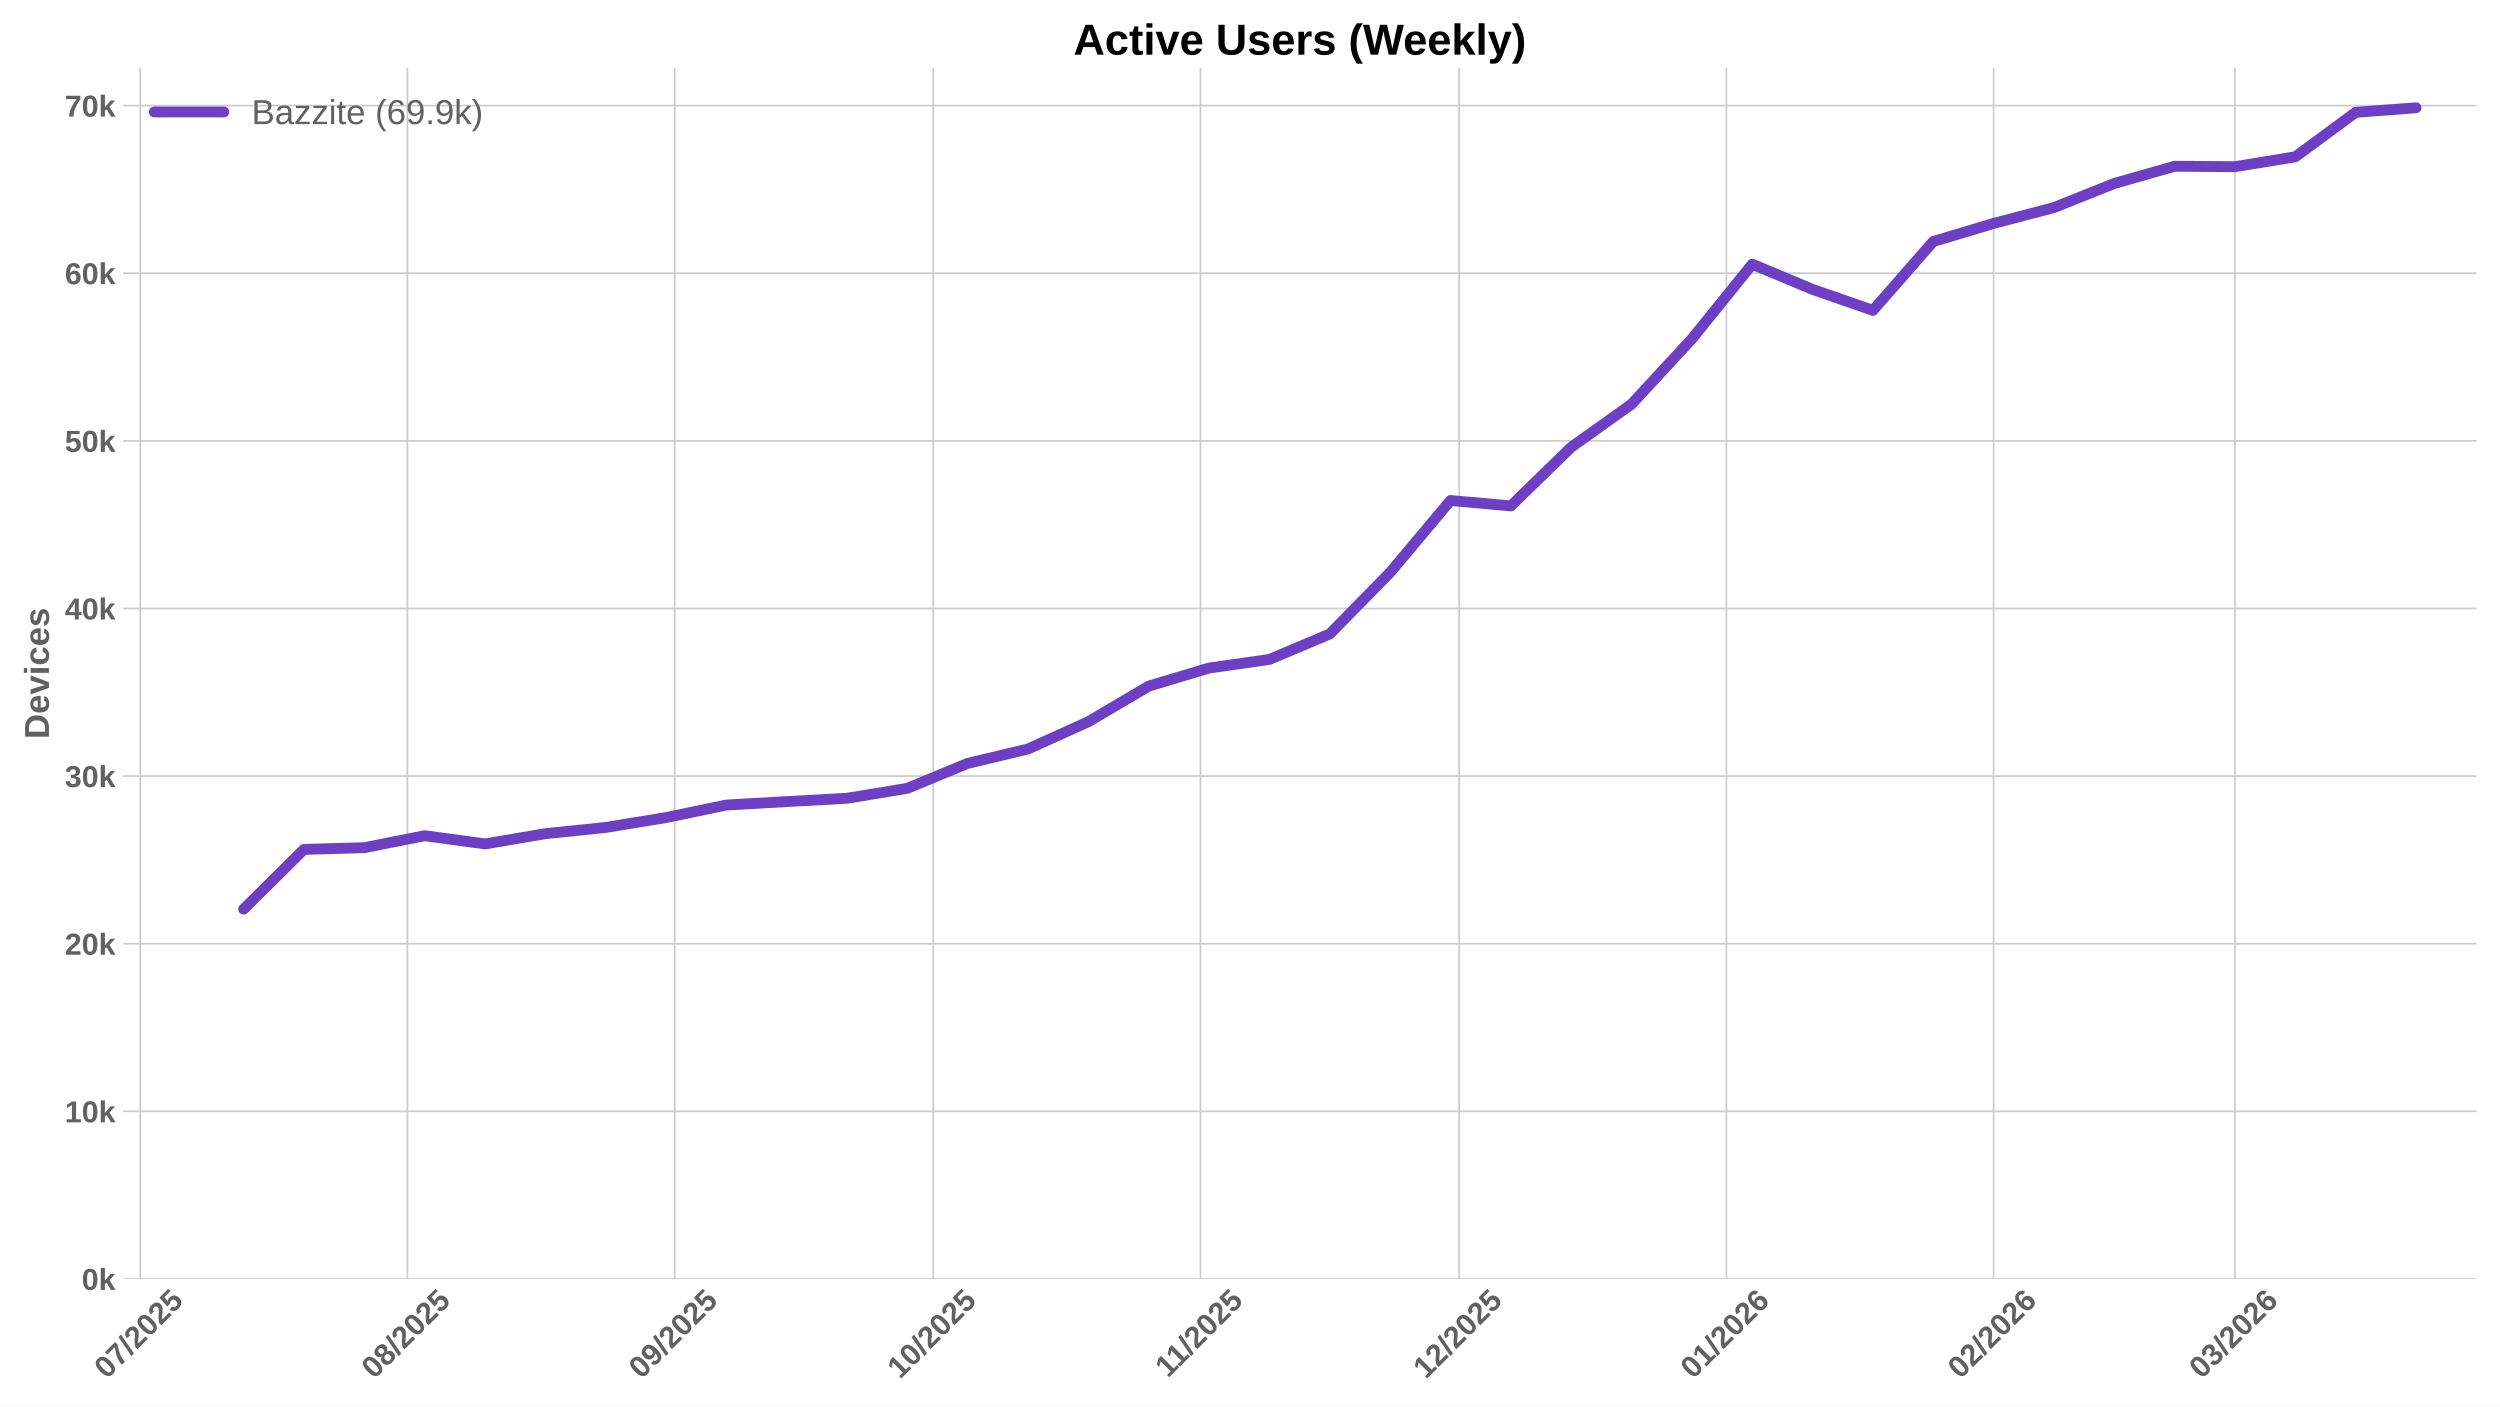
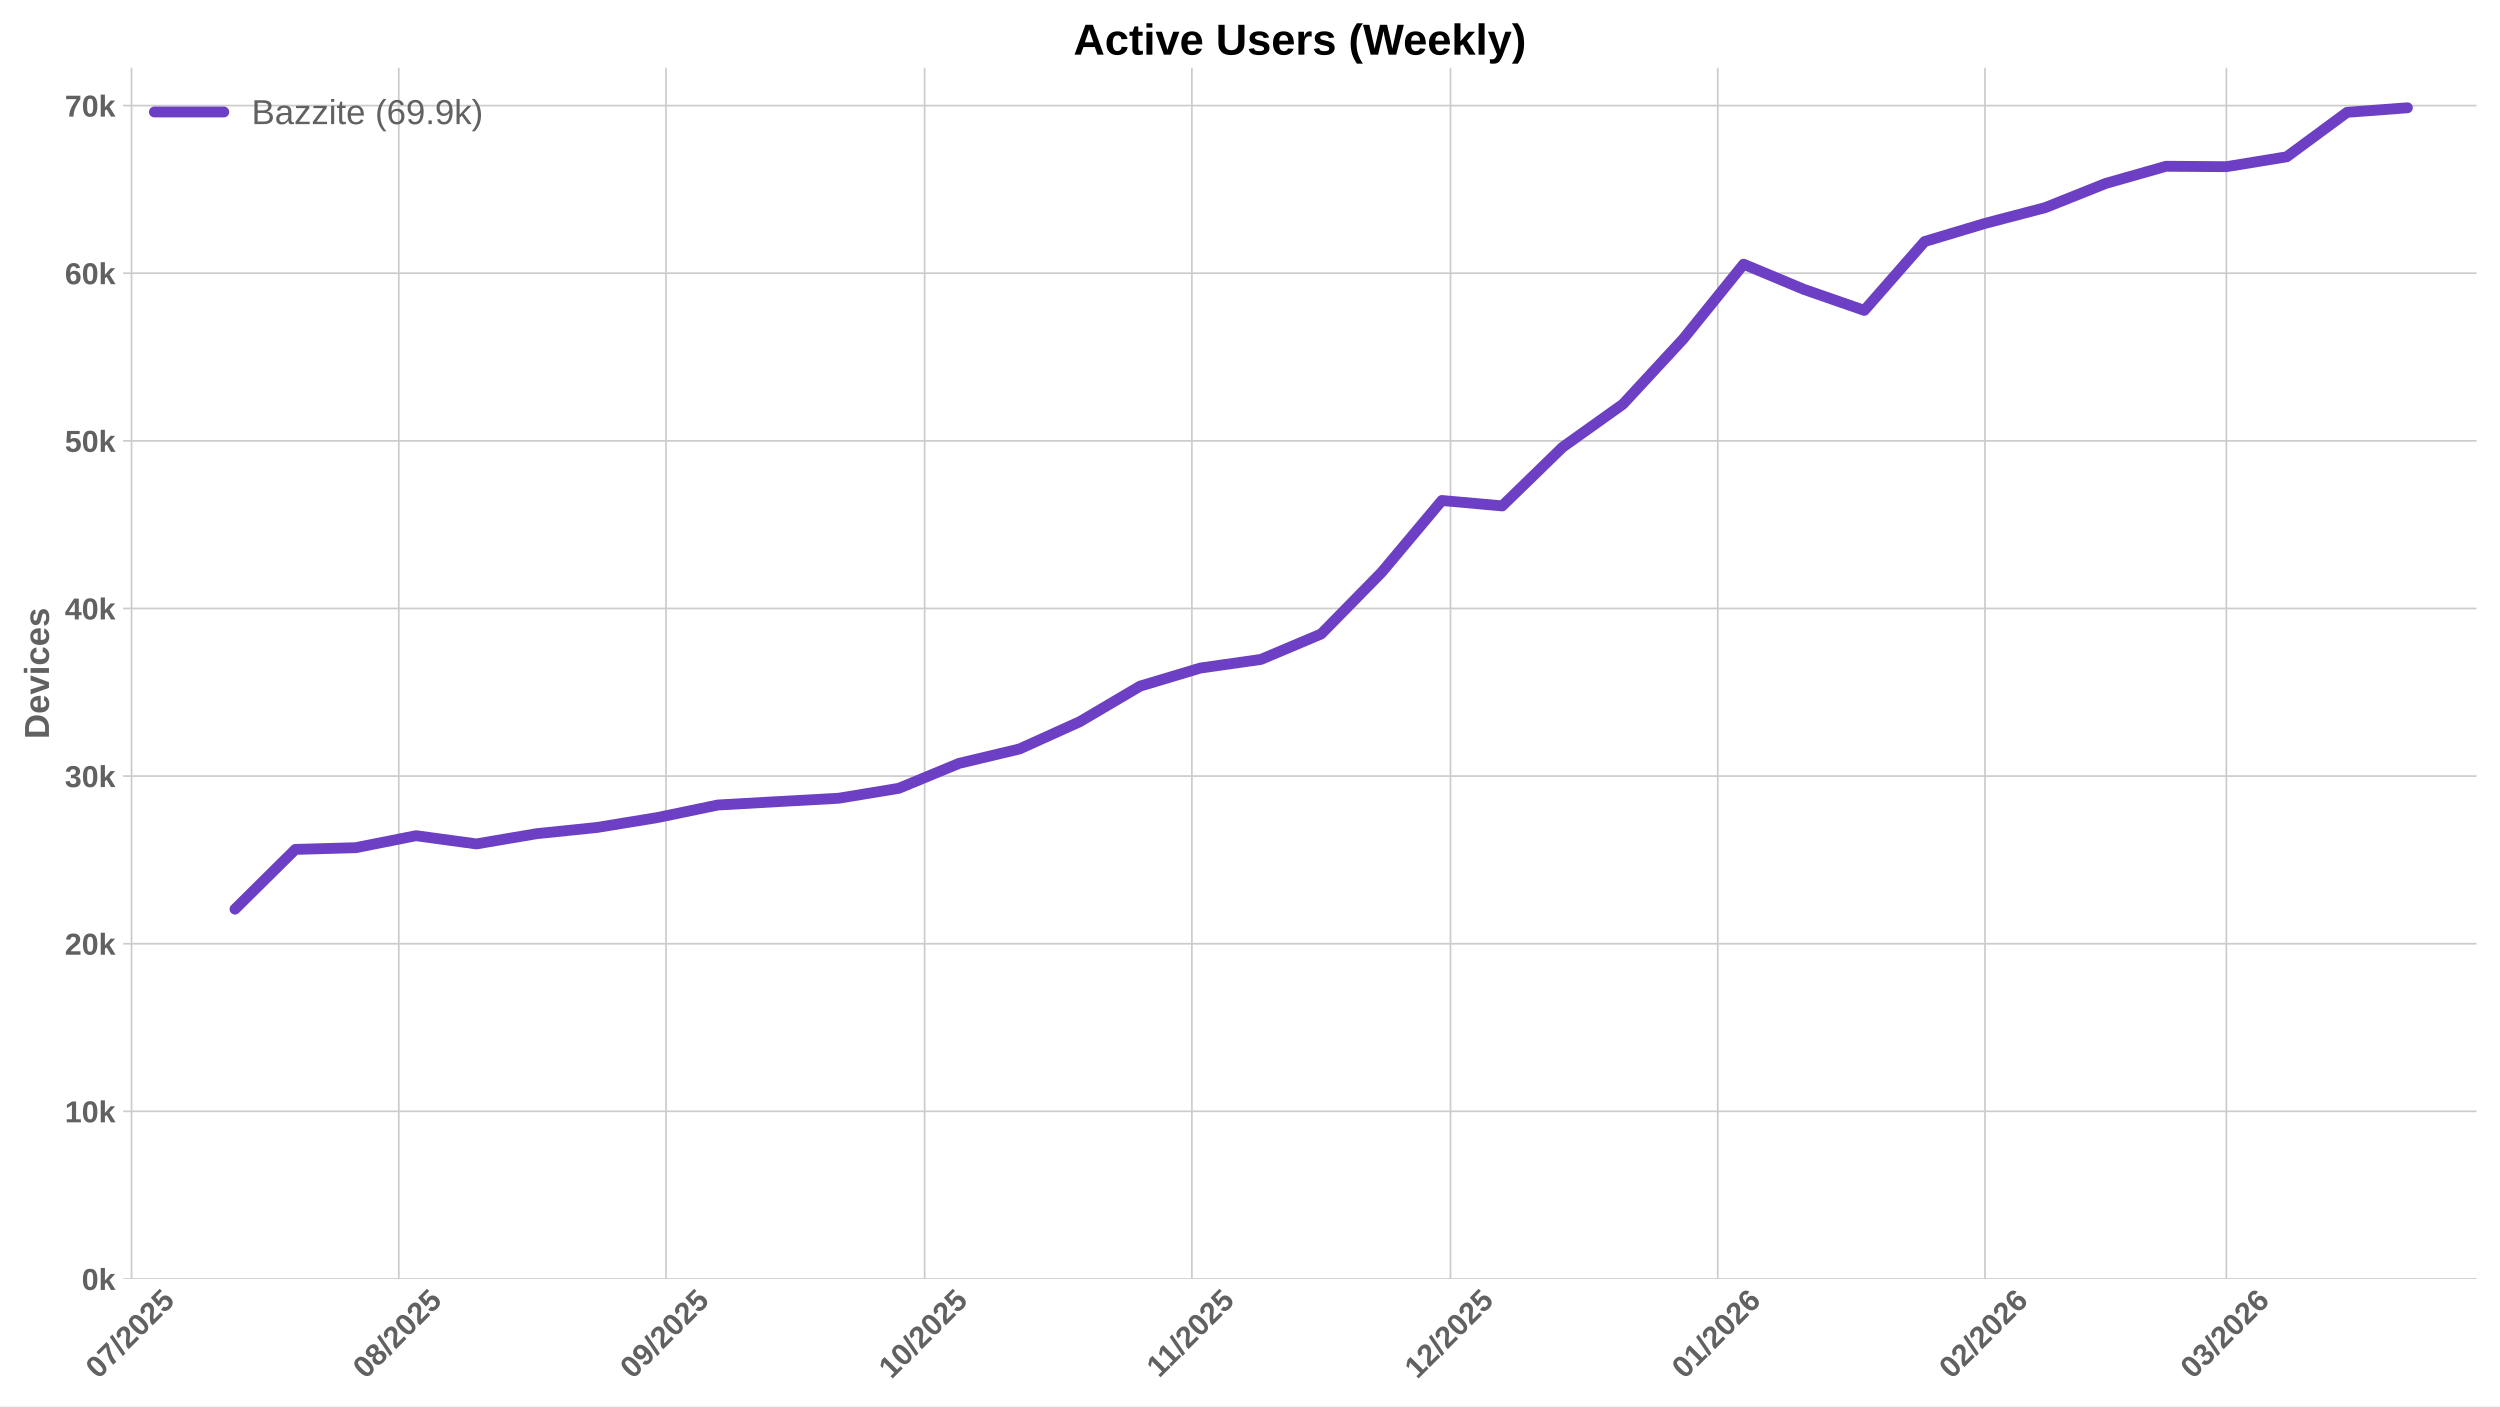
<svg xmlns="http://www.w3.org/2000/svg" xmlns:xlink="http://www.w3.org/1999/xlink" width="1152pt" height="648pt" viewBox="0 0 1152 648" version="1.1">
  <defs>
    <style type="text/css">*{stroke-linejoin: round; stroke-linecap: butt}</style>
  </defs>
  <g id="figure_1">
    <g id="patch_1">
      <path d="M 0 648  L 1152 648  L 1152 0  L 0 0  z " style="fill: #ffffff" />
    </g>
    <g id="axes_1">
      <g id="patch_2">
        <path d="M 56.73 589.343  L 1141.2 589.343  L 1141.2 31.2  L 56.73 31.2  z " style="fill: #ffffff" />
      </g>
      <g id="matplotlib.axis_1">
        <g id="xtick_1">
          <g id="line2d_1">
-             <path d="M 64.586 589.343  L 64.586 31.2  " clip-path="url(#p83ae76f085)" style="fill: none; stroke: #cccccc; stroke-width: 0.8; stroke-linecap: round" />
+             <path d="M 60.612 589.343  L 60.612 31.2  " clip-path="url(#p3be56b4e50)" style="fill: none; stroke: #cccccc; stroke-width: 0.8; stroke-linecap: round" />
          </g>
          <g id="line2d_2" />
          <g id="text_1">
-             <g style="fill: #616161" transform="translate(49.25559 635.7977) rotate(-45) scale(0.14 -0.14)">
+             <g style="fill: #616161" transform="translate(45.28212 635.7977) rotate(-45) scale(0.14 -0.14)">
              <defs>
                <path id="LiberationSans-Bold-30" d="M 3297 2203  Q 3297 1088 2914 512  Q 2531 -63 1766 -63  Q 253 -63 253 2203  Q 253 2994 418 3494  Q 584 3994 915 4231  Q 1247 4469 1791 4469  Q 2572 4469 2934 3903  Q 3297 3338 3297 2203  z M 2416 2203  Q 2416 2813 2356 3150  Q 2297 3488 2165 3634  Q 2034 3781 1784 3781  Q 1519 3781 1383 3632  Q 1247 3484 1189 3148  Q 1131 2813 1131 2203  Q 1131 1600 1192 1261  Q 1253 922 1386 775  Q 1519 628 1772 628  Q 2022 628 2158 783  Q 2294 938 2355 1278  Q 2416 1619 2416 2203  z " transform="scale(0.015625)" />
                <path id="LiberationSans-Bold-37" d="M 3278 3706  Q 2981 3238 2717 2797  Q 2453 2356 2256 1911  Q 2059 1466 1945 995  Q 1831 525 1831 0  L 916 0  Q 916 550 1059 1064  Q 1203 1578 1475 2111  Q 1747 2644 2463 3681  L 275 3681  L 275 4403  L 3278 4403  L 3278 3706  z " transform="scale(0.015625)" />
                <path id="LiberationSans-Bold-2f" d="M 63 -128  L 972 4638  L 1716 4638  L 822 -128  L 63 -128  z " transform="scale(0.015625)" />
                <path id="LiberationSans-Bold-32" d="M 222 0  L 222 609  Q 394 988 711 1347  Q 1028 1706 1509 2097  Q 1972 2472 2158 2715  Q 2344 2959 2344 3194  Q 2344 3769 1766 3769  Q 1484 3769 1336 3617  Q 1188 3466 1144 3163  L 259 3213  Q 334 3825 717 4147  Q 1100 4469 1759 4469  Q 2472 4469 2853 4144  Q 3234 3819 3234 3231  Q 3234 2922 3112 2672  Q 2991 2422 2800 2211  Q 2609 2000 2376 1815  Q 2144 1631 1925 1456  Q 1706 1281 1526 1103  Q 1347 925 1259 722  L 3303 722  L 3303 0  L 222 0  z " transform="scale(0.015625)" />
                <path id="LiberationSans-Bold-35" d="M 3381 1466  Q 3381 766 2945 351  Q 2509 -63 1750 -63  Q 1088 -63 689 235  Q 291 534 197 1100  L 1075 1172  Q 1144 891 1319 762  Q 1494 634 1759 634  Q 2088 634 2283 843  Q 2478 1053 2478 1447  Q 2478 1794 2293 2001  Q 2109 2209 1778 2209  Q 1413 2209 1181 1925  L 325 1925  L 478 4403  L 3125 4403  L 3125 3750  L 1275 3750  L 1203 2638  Q 1522 2919 2000 2919  Q 2628 2919 3004 2528  Q 3381 2138 3381 1466  z " transform="scale(0.015625)" />
              </defs>
              <use xlink:href="#LiberationSans-Bold-30" />
              <use xlink:href="#LiberationSans-Bold-37" transform="translate(55.61523 0)" />
              <use xlink:href="#LiberationSans-Bold-2f" transform="translate(111.2305 0)" />
              <use xlink:href="#LiberationSans-Bold-32" transform="translate(139.0137 0)" />
              <use xlink:href="#LiberationSans-Bold-30" transform="translate(194.6289 0)" />
              <use xlink:href="#LiberationSans-Bold-32" transform="translate(250.2441 0)" />
              <use xlink:href="#LiberationSans-Bold-35" transform="translate(305.8594 0)" />
            </g>
          </g>
        </g>
        <g id="xtick_2">
          <g id="line2d_3">
-             <path d="M 187.731 589.343  L 187.731 31.2  " clip-path="url(#p83ae76f085)" style="fill: none; stroke: #cccccc; stroke-width: 0.8; stroke-linecap: round" />
+             <path d="M 183.757 589.343  L 183.757 31.2  " clip-path="url(#p3be56b4e50)" style="fill: none; stroke: #cccccc; stroke-width: 0.8; stroke-linecap: round" />
          </g>
          <g id="line2d_4" />
          <g id="text_2">
-             <g style="fill: #616161" transform="translate(172.4005 635.7977) rotate(-45) scale(0.14 -0.14)">
+             <g style="fill: #616161" transform="translate(168.4271 635.7977) rotate(-45) scale(0.14 -0.14)">
              <defs>
                <path id="LiberationSans-Bold-38" d="M 3363 1241  Q 3363 622 2953 279  Q 2544 -63 1784 -63  Q 1031 -63 617 278  Q 203 619 203 1234  Q 203 1656 447 1945  Q 691 2234 1100 2303  L 1100 2316  Q 744 2394 525 2669  Q 306 2944 306 3303  Q 306 3844 689 4156  Q 1072 4469 1772 4469  Q 2488 4469 2870 4164  Q 3253 3859 3253 3297  Q 3253 2938 3036 2666  Q 2819 2394 2453 2322  L 2453 2309  Q 2878 2241 3120 1961  Q 3363 1681 3363 1241  z M 2350 3250  Q 2350 3563 2206 3708  Q 2063 3853 1772 3853  Q 1203 3853 1203 3250  Q 1203 2619 1778 2619  Q 2066 2619 2208 2766  Q 2350 2913 2350 3250  z M 2453 1313  Q 2453 2003 1766 2003  Q 1447 2003 1276 1822  Q 1106 1641 1106 1300  Q 1106 913 1275 734  Q 1444 556 1791 556  Q 2131 556 2292 734  Q 2453 913 2453 1313  z " transform="scale(0.015625)" />
              </defs>
              <use xlink:href="#LiberationSans-Bold-30" />
              <use xlink:href="#LiberationSans-Bold-38" transform="translate(55.61523 0)" />
              <use xlink:href="#LiberationSans-Bold-2f" transform="translate(111.2305 0)" />
              <use xlink:href="#LiberationSans-Bold-32" transform="translate(139.0137 0)" />
              <use xlink:href="#LiberationSans-Bold-30" transform="translate(194.6289 0)" />
              <use xlink:href="#LiberationSans-Bold-32" transform="translate(250.2441 0)" />
              <use xlink:href="#LiberationSans-Bold-35" transform="translate(305.8594 0)" />
            </g>
          </g>
        </g>
        <g id="xtick_3">
          <g id="line2d_5">
-             <path d="M 310.876 589.343  L 310.876 31.2  " clip-path="url(#p83ae76f085)" style="fill: none; stroke: #cccccc; stroke-width: 0.8; stroke-linecap: round" />
+             <path d="M 306.902 589.343  L 306.902 31.2  " clip-path="url(#p3be56b4e50)" style="fill: none; stroke: #cccccc; stroke-width: 0.8; stroke-linecap: round" />
          </g>
          <g id="line2d_6" />
          <g id="text_3">
-             <g style="fill: #616161" transform="translate(295.5455 635.7977) rotate(-45) scale(0.14 -0.14)">
+             <g style="fill: #616161" transform="translate(291.572 635.7977) rotate(-45) scale(0.14 -0.14)">
              <defs>
                <path id="LiberationSans-Bold-39" d="M 3322 2272  Q 3322 1100 2894 518  Q 2466 -63 1678 -63  Q 1097 -63 767 185  Q 438 434 300 972  L 1125 1088  Q 1247 628 1688 628  Q 2056 628 2254 981  Q 2453 1334 2459 2028  Q 2341 1794 2070 1661  Q 1800 1528 1488 1528  Q 906 1528 564 1923  Q 222 2319 222 2994  Q 222 3688 623 4078  Q 1025 4469 1759 4469  Q 2550 4469 2936 3920  Q 3322 3372 3322 2272  z M 2394 2888  Q 2394 3297 2214 3539  Q 2034 3781 1738 3781  Q 1447 3781 1280 3570  Q 1113 3359 1113 2988  Q 1113 2622 1278 2401  Q 1444 2181 1741 2181  Q 2022 2181 2208 2373  Q 2394 2566 2394 2888  z " transform="scale(0.015625)" />
              </defs>
              <use xlink:href="#LiberationSans-Bold-30" />
              <use xlink:href="#LiberationSans-Bold-39" transform="translate(55.61523 0)" />
              <use xlink:href="#LiberationSans-Bold-2f" transform="translate(111.2305 0)" />
              <use xlink:href="#LiberationSans-Bold-32" transform="translate(139.0137 0)" />
              <use xlink:href="#LiberationSans-Bold-30" transform="translate(194.6289 0)" />
              <use xlink:href="#LiberationSans-Bold-32" transform="translate(250.2441 0)" />
              <use xlink:href="#LiberationSans-Bold-35" transform="translate(305.8594 0)" />
            </g>
          </g>
        </g>
        <g id="xtick_4">
          <g id="line2d_7">
-             <path d="M 430.048 589.343  L 430.048 31.2  " clip-path="url(#p83ae76f085)" style="fill: none; stroke: #cccccc; stroke-width: 0.8; stroke-linecap: round" />
+             <path d="M 426.075 589.343  L 426.075 31.2  " clip-path="url(#p3be56b4e50)" style="fill: none; stroke: #cccccc; stroke-width: 0.8; stroke-linecap: round" />
          </g>
          <g id="line2d_8" />
          <g id="text_4">
-             <g style="fill: #616161" transform="translate(414.718 635.7977) rotate(-45) scale(0.14 -0.14)">
+             <g style="fill: #616161" transform="translate(410.7445 635.7977) rotate(-45) scale(0.14 -0.14)">
              <defs>
                <path id="LiberationSans-Bold-31" d="M 403 0  L 403 653  L 1494 653  L 1494 3656  L 438 2997  L 438 3688  L 1541 4403  L 2372 4403  L 2372 653  L 3381 653  L 3381 0  L 403 0  z " transform="scale(0.015625)" />
              </defs>
              <use xlink:href="#LiberationSans-Bold-31" />
              <use xlink:href="#LiberationSans-Bold-30" transform="translate(55.61523 0)" />
              <use xlink:href="#LiberationSans-Bold-2f" transform="translate(111.2305 0)" />
              <use xlink:href="#LiberationSans-Bold-32" transform="translate(139.0137 0)" />
              <use xlink:href="#LiberationSans-Bold-30" transform="translate(194.6289 0)" />
              <use xlink:href="#LiberationSans-Bold-32" transform="translate(250.2441 0)" />
              <use xlink:href="#LiberationSans-Bold-35" transform="translate(305.8594 0)" />
            </g>
          </g>
        </g>
        <g id="xtick_5">
          <g id="line2d_9">
-             <path d="M 553.193 589.343  L 553.193 31.2  " clip-path="url(#p83ae76f085)" style="fill: none; stroke: #cccccc; stroke-width: 0.8; stroke-linecap: round" />
+             <path d="M 549.22 589.343  L 549.22 31.2  " clip-path="url(#p3be56b4e50)" style="fill: none; stroke: #cccccc; stroke-width: 0.8; stroke-linecap: round" />
          </g>
          <g id="line2d_10" />
          <g id="text_5">
-             <g style="fill: #616161" transform="translate(538.1352 635.2532) rotate(-45) scale(0.14 -0.14)">
+             <g style="fill: #616161" transform="translate(534.1617 635.2532) rotate(-45) scale(0.14 -0.14)">
              <use xlink:href="#LiberationSans-Bold-31" />
              <use xlink:href="#LiberationSans-Bold-31" transform="translate(50.11523 0)" />
              <use xlink:href="#LiberationSans-Bold-2f" transform="translate(105.7305 0)" />
              <use xlink:href="#LiberationSans-Bold-32" transform="translate(133.5137 0)" />
              <use xlink:href="#LiberationSans-Bold-30" transform="translate(189.1289 0)" />
              <use xlink:href="#LiberationSans-Bold-32" transform="translate(244.7441 0)" />
              <use xlink:href="#LiberationSans-Bold-35" transform="translate(300.3594 0)" />
            </g>
          </g>
        </g>
        <g id="xtick_6">
          <g id="line2d_11">
-             <path d="M 672.366 589.343  L 672.366 31.2  " clip-path="url(#p83ae76f085)" style="fill: none; stroke: #cccccc; stroke-width: 0.8; stroke-linecap: round" />
+             <path d="M 668.392 589.343  L 668.392 31.2  " clip-path="url(#p3be56b4e50)" style="fill: none; stroke: #cccccc; stroke-width: 0.8; stroke-linecap: round" />
          </g>
          <g id="line2d_12" />
          <g id="text_6">
-             <g style="fill: #616161" transform="translate(657.0355 635.7977) rotate(-45) scale(0.14 -0.14)">
+             <g style="fill: #616161" transform="translate(653.062 635.7977) rotate(-45) scale(0.14 -0.14)">
              <use xlink:href="#LiberationSans-Bold-31" />
              <use xlink:href="#LiberationSans-Bold-32" transform="translate(55.61523 0)" />
              <use xlink:href="#LiberationSans-Bold-2f" transform="translate(111.2305 0)" />
              <use xlink:href="#LiberationSans-Bold-32" transform="translate(139.0137 0)" />
              <use xlink:href="#LiberationSans-Bold-30" transform="translate(194.6289 0)" />
              <use xlink:href="#LiberationSans-Bold-32" transform="translate(250.2441 0)" />
              <use xlink:href="#LiberationSans-Bold-35" transform="translate(305.8594 0)" />
            </g>
          </g>
        </g>
        <g id="xtick_7">
          <g id="line2d_13">
-             <path d="M 795.511 589.343  L 795.511 31.2  " clip-path="url(#p83ae76f085)" style="fill: none; stroke: #cccccc; stroke-width: 0.8; stroke-linecap: round" />
+             <path d="M 791.537 589.343  L 791.537 31.2  " clip-path="url(#p3be56b4e50)" style="fill: none; stroke: #cccccc; stroke-width: 0.8; stroke-linecap: round" />
          </g>
          <g id="line2d_14" />
          <g id="text_7">
-             <g style="fill: #616161" transform="translate(780.1804 635.7977) rotate(-45) scale(0.14 -0.14)">
+             <g style="fill: #616161" transform="translate(776.207 635.7977) rotate(-45) scale(0.14 -0.14)">
              <defs>
                <path id="LiberationSans-Bold-36" d="M 3328 1441  Q 3328 738 2934 337  Q 2541 -63 1847 -63  Q 1069 -63 651 482  Q 234 1028 234 2100  Q 234 3278 657 3873  Q 1081 4469 1869 4469  Q 2428 4469 2751 4222  Q 3075 3975 3209 3456  L 2381 3341  Q 2263 3775 1850 3775  Q 1497 3775 1295 3422  Q 1094 3069 1094 2350  Q 1234 2584 1484 2709  Q 1734 2834 2050 2834  Q 2641 2834 2984 2459  Q 3328 2084 3328 1441  z M 2447 1416  Q 2447 1791 2273 1989  Q 2100 2188 1797 2188  Q 1506 2188 1331 2002  Q 1156 1816 1156 1509  Q 1156 1125 1339 873  Q 1522 622 1819 622  Q 2116 622 2281 833  Q 2447 1044 2447 1416  z " transform="scale(0.015625)" />
              </defs>
              <use xlink:href="#LiberationSans-Bold-30" />
              <use xlink:href="#LiberationSans-Bold-31" transform="translate(55.61523 0)" />
              <use xlink:href="#LiberationSans-Bold-2f" transform="translate(111.2305 0)" />
              <use xlink:href="#LiberationSans-Bold-32" transform="translate(139.0137 0)" />
              <use xlink:href="#LiberationSans-Bold-30" transform="translate(194.6289 0)" />
              <use xlink:href="#LiberationSans-Bold-32" transform="translate(250.2441 0)" />
              <use xlink:href="#LiberationSans-Bold-36" transform="translate(305.8594 0)" />
            </g>
          </g>
        </g>
        <g id="xtick_8">
          <g id="line2d_15">
-             <path d="M 918.656 589.343  L 918.656 31.2  " clip-path="url(#p83ae76f085)" style="fill: none; stroke: #cccccc; stroke-width: 0.8; stroke-linecap: round" />
+             <path d="M 914.682 589.343  L 914.682 31.2  " clip-path="url(#p3be56b4e50)" style="fill: none; stroke: #cccccc; stroke-width: 0.8; stroke-linecap: round" />
          </g>
          <g id="line2d_16" />
          <g id="text_8">
-             <g style="fill: #616161" transform="translate(903.3254 635.7977) rotate(-45) scale(0.14 -0.14)">
+             <g style="fill: #616161" transform="translate(899.3519 635.7977) rotate(-45) scale(0.14 -0.14)">
              <use xlink:href="#LiberationSans-Bold-30" />
              <use xlink:href="#LiberationSans-Bold-32" transform="translate(55.61523 0)" />
              <use xlink:href="#LiberationSans-Bold-2f" transform="translate(111.2305 0)" />
              <use xlink:href="#LiberationSans-Bold-32" transform="translate(139.0137 0)" />
              <use xlink:href="#LiberationSans-Bold-30" transform="translate(194.6289 0)" />
              <use xlink:href="#LiberationSans-Bold-32" transform="translate(250.2441 0)" />
              <use xlink:href="#LiberationSans-Bold-36" transform="translate(305.8594 0)" />
            </g>
          </g>
        </g>
        <g id="xtick_9">
          <g id="line2d_17">
-             <path d="M 1029.883 589.343  L 1029.883 31.2  " clip-path="url(#p83ae76f085)" style="fill: none; stroke: #cccccc; stroke-width: 0.8; stroke-linecap: round" />
+             <path d="M 1025.91 589.343  L 1025.91 31.2  " clip-path="url(#p3be56b4e50)" style="fill: none; stroke: #cccccc; stroke-width: 0.8; stroke-linecap: round" />
          </g>
          <g id="line2d_18" />
          <g id="text_9">
-             <g style="fill: #616161" transform="translate(1014.553 635.7977) rotate(-45) scale(0.14 -0.14)">
+             <g style="fill: #616161" transform="translate(1010.58 635.7977) rotate(-45) scale(0.14 -0.14)">
              <defs>
                <path id="LiberationSans-Bold-33" d="M 3328 1222  Q 3328 603 2922 265  Q 2516 -72 1766 -72  Q 1056 -72 637 254  Q 219 581 147 1197  L 1041 1275  Q 1125 641 1763 641  Q 2078 641 2253 797  Q 2428 953 2428 1275  Q 2428 1569 2215 1725  Q 2003 1881 1584 1881  L 1278 1881  L 1278 2591  L 1566 2591  Q 1944 2591 2134 2745  Q 2325 2900 2325 3188  Q 2325 3459 2173 3614  Q 2022 3769 1731 3769  Q 1459 3769 1292 3619  Q 1125 3469 1100 3194  L 222 3256  Q 291 3825 694 4147  Q 1097 4469 1747 4469  Q 2438 4469 2827 4158  Q 3216 3847 3216 3297  Q 3216 2884 2973 2618  Q 2731 2353 2275 2266  L 2275 2253  Q 2781 2194 3054 1920  Q 3328 1647 3328 1222  z " transform="scale(0.015625)" />
              </defs>
              <use xlink:href="#LiberationSans-Bold-30" />
              <use xlink:href="#LiberationSans-Bold-33" transform="translate(55.61523 0)" />
              <use xlink:href="#LiberationSans-Bold-2f" transform="translate(111.2305 0)" />
              <use xlink:href="#LiberationSans-Bold-32" transform="translate(139.0137 0)" />
              <use xlink:href="#LiberationSans-Bold-30" transform="translate(194.6289 0)" />
              <use xlink:href="#LiberationSans-Bold-32" transform="translate(250.2441 0)" />
              <use xlink:href="#LiberationSans-Bold-36" transform="translate(305.8594 0)" />
            </g>
          </g>
        </g>
      </g>
      <g id="matplotlib.axis_2">
        <g id="ytick_1">
          <g id="line2d_19">
-             <path d="M 56.73 589.343  L 1141.2 589.343  " clip-path="url(#p83ae76f085)" style="fill: none; stroke: #cccccc; stroke-width: 0.8; stroke-linecap: round" />
+             <path d="M 56.73 589.343  L 1141.2 589.343  " clip-path="url(#p3be56b4e50)" style="fill: none; stroke: #cccccc; stroke-width: 0.8; stroke-linecap: round" />
          </g>
          <g id="line2d_20" />
          <g id="text_10">
            <g style="fill: #616161" transform="translate(37.65937 594.416) scale(0.14 -0.14)">
              <defs>
                <path id="LiberationSans-Bold-6b" d="M 2606 0  L 1703 1531  L 1325 1269  L 1325 0  L 447 0  L 447 4638  L 1325 4638  L 1325 1981  L 2531 3381  L 3475 3381  L 2288 2063  L 3566 0  L 2606 0  z " transform="scale(0.015625)" />
              </defs>
              <use xlink:href="#LiberationSans-Bold-30" />
              <use xlink:href="#LiberationSans-Bold-6b" transform="translate(55.61523 0)" />
            </g>
          </g>
        </g>
        <g id="ytick_2">
          <g id="line2d_21">
-             <path d="M 56.73 512.103  L 1141.2 512.103  " clip-path="url(#p83ae76f085)" style="fill: none; stroke: #cccccc; stroke-width: 0.8; stroke-linecap: round" />
+             <path d="M 56.73 512.103  L 1141.2 512.103  " clip-path="url(#p3be56b4e50)" style="fill: none; stroke: #cccccc; stroke-width: 0.8; stroke-linecap: round" />
          </g>
          <g id="line2d_22" />
          <g id="text_11">
            <g style="fill: #616161" transform="translate(29.87406 517.1754) scale(0.14 -0.14)">
              <use xlink:href="#LiberationSans-Bold-31" />
              <use xlink:href="#LiberationSans-Bold-30" transform="translate(55.61523 0)" />
              <use xlink:href="#LiberationSans-Bold-6b" transform="translate(111.2305 0)" />
            </g>
          </g>
        </g>
        <g id="ytick_3">
          <g id="line2d_23">
-             <path d="M 56.73 434.862  L 1141.2 434.862  " clip-path="url(#p83ae76f085)" style="fill: none; stroke: #cccccc; stroke-width: 0.8; stroke-linecap: round" />
+             <path d="M 56.73 434.862  L 1141.2 434.862  " clip-path="url(#p3be56b4e50)" style="fill: none; stroke: #cccccc; stroke-width: 0.8; stroke-linecap: round" />
          </g>
          <g id="line2d_24" />
          <g id="text_12">
            <g style="fill: #616161" transform="translate(29.87406 439.9348) scale(0.14 -0.14)">
              <use xlink:href="#LiberationSans-Bold-32" />
              <use xlink:href="#LiberationSans-Bold-30" transform="translate(55.61523 0)" />
              <use xlink:href="#LiberationSans-Bold-6b" transform="translate(111.2305 0)" />
            </g>
          </g>
        </g>
        <g id="ytick_4">
          <g id="line2d_25">
-             <path d="M 56.73 357.621  L 1141.2 357.621  " clip-path="url(#p83ae76f085)" style="fill: none; stroke: #cccccc; stroke-width: 0.8; stroke-linecap: round" />
+             <path d="M 56.73 357.621  L 1141.2 357.621  " clip-path="url(#p3be56b4e50)" style="fill: none; stroke: #cccccc; stroke-width: 0.8; stroke-linecap: round" />
          </g>
          <g id="line2d_26" />
          <g id="text_13">
            <g style="fill: #616161" transform="translate(29.87406 362.6942) scale(0.14 -0.14)">
              <use xlink:href="#LiberationSans-Bold-33" />
              <use xlink:href="#LiberationSans-Bold-30" transform="translate(55.61523 0)" />
              <use xlink:href="#LiberationSans-Bold-6b" transform="translate(111.2305 0)" />
            </g>
          </g>
        </g>
        <g id="ytick_5">
          <g id="line2d_27">
-             <path d="M 56.73 280.381  L 1141.2 280.381  " clip-path="url(#p83ae76f085)" style="fill: none; stroke: #cccccc; stroke-width: 0.8; stroke-linecap: round" />
+             <path d="M 56.73 280.381  L 1141.2 280.381  " clip-path="url(#p3be56b4e50)" style="fill: none; stroke: #cccccc; stroke-width: 0.8; stroke-linecap: round" />
          </g>
          <g id="line2d_28" />
          <g id="text_14">
            <g style="fill: #616161" transform="translate(29.87406 285.4537) scale(0.14 -0.14)">
              <defs>
                <path id="LiberationSans-Bold-34" d="M 2938 897  L 2938 0  L 2100 0  L 2100 897  L 97 897  L 97 1556  L 1956 4403  L 2938 4403  L 2938 1550  L 3525 1550  L 3525 897  L 2938 897  z M 2100 2991  Q 2100 3159 2111 3356  Q 2122 3553 2128 3609  Q 2047 3434 1834 3103  L 813 1550  L 2100 1550  L 2100 2991  z " transform="scale(0.015625)" />
              </defs>
              <use xlink:href="#LiberationSans-Bold-34" />
              <use xlink:href="#LiberationSans-Bold-30" transform="translate(55.61523 0)" />
              <use xlink:href="#LiberationSans-Bold-6b" transform="translate(111.2305 0)" />
            </g>
          </g>
        </g>
        <g id="ytick_6">
          <g id="line2d_29">
-             <path d="M 56.73 203.14  L 1141.2 203.14  " clip-path="url(#p83ae76f085)" style="fill: none; stroke: #cccccc; stroke-width: 0.8; stroke-linecap: round" />
+             <path d="M 56.73 203.14  L 1141.2 203.14  " clip-path="url(#p3be56b4e50)" style="fill: none; stroke: #cccccc; stroke-width: 0.8; stroke-linecap: round" />
          </g>
          <g id="line2d_30" />
          <g id="text_15">
            <g style="fill: #616161" transform="translate(29.87406 208.2131) scale(0.14 -0.14)">
              <use xlink:href="#LiberationSans-Bold-35" />
              <use xlink:href="#LiberationSans-Bold-30" transform="translate(55.61523 0)" />
              <use xlink:href="#LiberationSans-Bold-6b" transform="translate(111.2305 0)" />
            </g>
          </g>
        </g>
        <g id="ytick_7">
          <g id="line2d_31">
-             <path d="M 56.73 125.9  L 1141.2 125.9  " clip-path="url(#p83ae76f085)" style="fill: none; stroke: #cccccc; stroke-width: 0.8; stroke-linecap: round" />
+             <path d="M 56.73 125.9  L 1141.2 125.9  " clip-path="url(#p3be56b4e50)" style="fill: none; stroke: #cccccc; stroke-width: 0.8; stroke-linecap: round" />
          </g>
          <g id="line2d_32" />
          <g id="text_16">
            <g style="fill: #616161" transform="translate(29.87406 130.9725) scale(0.14 -0.14)">
              <use xlink:href="#LiberationSans-Bold-36" />
              <use xlink:href="#LiberationSans-Bold-30" transform="translate(55.61523 0)" />
              <use xlink:href="#LiberationSans-Bold-6b" transform="translate(111.2305 0)" />
            </g>
          </g>
        </g>
        <g id="ytick_8">
          <g id="line2d_33">
-             <path d="M 56.73 48.659  L 1141.2 48.659  " clip-path="url(#p83ae76f085)" style="fill: none; stroke: #cccccc; stroke-width: 0.8; stroke-linecap: round" />
+             <path d="M 56.73 48.659  L 1141.2 48.659  " clip-path="url(#p3be56b4e50)" style="fill: none; stroke: #cccccc; stroke-width: 0.8; stroke-linecap: round" />
          </g>
          <g id="line2d_34" />
          <g id="text_17">
            <g style="fill: #616161" transform="translate(29.87406 53.73189) scale(0.14 -0.14)">
              <use xlink:href="#LiberationSans-Bold-37" />
              <use xlink:href="#LiberationSans-Bold-30" transform="translate(55.61523 0)" />
              <use xlink:href="#LiberationSans-Bold-6b" transform="translate(111.2305 0)" />
            </g>
          </g>
        </g>
        <g id="text_18">
          <g style="fill: #616161" transform="translate(22.55406 340.5153) rotate(-90) scale(0.16 -0.16)">
            <defs>
              <path id="LiberationSans-Bold-44" d="M 4353 2234  Q 4353 1553 4086 1045  Q 3819 538 3330 269  Q 2841 0 2209 0  L 428 0  L 428 4403  L 2022 4403  Q 3134 4403 3743 3842  Q 4353 3281 4353 2234  z M 3425 2234  Q 3425 2944 3056 3317  Q 2688 3691 2003 3691  L 1350 3691  L 1350 713  L 2131 713  Q 2725 713 3075 1122  Q 3425 1531 3425 2234  z " transform="scale(0.015625)" />
              <path id="LiberationSans-Bold-65" d="M 1831 -63  Q 1069 -63 659 389  Q 250 841 250 1706  Q 250 2544 665 2994  Q 1081 3444 1844 3444  Q 2572 3444 2956 2961  Q 3341 2478 3341 1547  L 3341 1522  L 1172 1522  Q 1172 1028 1355 776  Q 1538 525 1875 525  Q 2341 525 2463 928  L 3291 856  Q 2931 -63 1831 -63  z M 1831 2891  Q 1522 2891 1355 2675  Q 1188 2459 1178 2072  L 2491 2072  Q 2466 2481 2294 2686  Q 2122 2891 1831 2891  z " transform="scale(0.015625)" />
              <path id="LiberationSans-Bold-76" d="M 2284 0  L 1234 0  L 25 3381  L 953 3381  L 1544 1491  Q 1591 1334 1766 709  Q 1797 838 1894 1159  Q 1991 1481 2613 3381  L 3531 3381  L 2284 0  z " transform="scale(0.015625)" />
              <path id="LiberationSans-Bold-69" d="M 447 3991  L 447 4638  L 1325 4638  L 1325 3991  L 447 3991  z M 447 0  L 447 3381  L 1325 3381  L 1325 0  L 447 0  z " transform="scale(0.015625)" />
              <path id="LiberationSans-Bold-63" d="M 1856 -63  Q 1088 -63 669 395  Q 250 853 250 1672  Q 250 2509 672 2976  Q 1094 3444 1869 3444  Q 2466 3444 2856 3144  Q 3247 2844 3347 2316  L 2463 2272  Q 2425 2531 2275 2686  Q 2125 2841 1850 2841  Q 1172 2841 1172 1706  Q 1172 538 1863 538  Q 2113 538 2281 695  Q 2450 853 2491 1166  L 3372 1125  Q 3325 778 3123 506  Q 2922 234 2594 85  Q 2266 -63 1856 -63  z " transform="scale(0.015625)" />
              <path id="LiberationSans-Bold-73" d="M 3297 988  Q 3297 497 2895 217  Q 2494 -63 1784 -63  Q 1088 -63 717 157  Q 347 378 225 844  L 997 959  Q 1063 719 1223 619  Q 1384 519 1784 519  Q 2153 519 2322 612  Q 2491 706 2491 906  Q 2491 1069 2355 1164  Q 2219 1259 1894 1325  Q 1150 1472 890 1598  Q 631 1725 495 1926  Q 359 2128 359 2422  Q 359 2906 732 3176  Q 1106 3447 1791 3447  Q 2394 3447 2761 3212  Q 3128 2978 3219 2534  L 2441 2453  Q 2403 2659 2256 2761  Q 2109 2863 1791 2863  Q 1478 2863 1322 2783  Q 1166 2703 1166 2516  Q 1166 2369 1286 2283  Q 1406 2197 1691 2141  Q 2088 2059 2395 1973  Q 2703 1888 2889 1769  Q 3075 1650 3186 1464  Q 3297 1278 3297 988  z " transform="scale(0.015625)" />
            </defs>
            <use xlink:href="#LiberationSans-Bold-44" />
            <use xlink:href="#LiberationSans-Bold-65" transform="translate(72.2168 0)" />
            <use xlink:href="#LiberationSans-Bold-76" transform="translate(127.832 0)" />
            <use xlink:href="#LiberationSans-Bold-69" transform="translate(183.4473 0)" />
            <use xlink:href="#LiberationSans-Bold-63" transform="translate(211.2305 0)" />
            <use xlink:href="#LiberationSans-Bold-65" transform="translate(266.8457 0)" />
            <use xlink:href="#LiberationSans-Bold-73" transform="translate(322.4609 0)" />
          </g>
        </g>
      </g>
      <g id="line2d_35">
-         <path d="M 112.255 418.927  L 140.062 391.406  L 167.869 390.619  L 195.676 385.088  L 223.483 388.881  L 251.29 384.154  L 279.096 381.288  L 306.903 376.731  L 334.71 370.953  L 362.517 369.37  L 390.324 367.84  L 418.131 363.252  L 445.938 351.751  L 473.745 345.116  L 501.552 332.541  L 529.359 316.151  L 557.166 307.817  L 584.973 303.862  L 612.78 292.121  L 640.586 263.774  L 668.393 230.63  L 696.2 233.125  L 724.007 206.075  L 751.814 186.248  L 779.621 156.17  L 807.428 121.744  L 835.235 133.361  L 863.042 143.024  L 890.849 111.293  L 918.656 102.944  L 946.463 95.652  L 974.27 84.53  L 1002.076 76.612  L 1029.883 76.806  L 1057.69 72.248  L 1085.497 51.764  L 1113.304 49.663  " clip-path="url(#p83ae76f085)" style="fill: none; stroke: #6c3fc4; stroke-width: 5; stroke-linecap: round" />
+         <path d="M 108.281 418.927  L 136.088 391.406  L 163.895 390.619  L 191.702 385.088  L 219.509 388.881  L 247.316 384.154  L 275.123 381.288  L 302.93 376.731  L 330.737 370.953  L 358.544 369.37  L 386.351 367.84  L 414.158 363.252  L 441.965 351.751  L 469.771 345.116  L 497.578 332.541  L 525.385 316.151  L 553.192 307.817  L 580.999 303.862  L 608.806 292.121  L 636.613 263.774  L 664.42 230.63  L 692.227 233.125  L 720.034 206.075  L 747.841 186.248  L 775.648 156.17  L 803.455 121.744  L 831.261 133.361  L 859.068 143.024  L 886.875 111.293  L 914.682 102.944  L 942.489 95.652  L 970.296 84.53  L 998.103 76.612  L 1025.91 76.806  L 1053.717 72.248  L 1081.524 51.764  L 1109.331 49.663  " clip-path="url(#p3be56b4e50)" style="fill: none; stroke: #6c3fc4; stroke-width: 5; stroke-linecap: round" />
      </g>
      <g id="patch_3">
        <path d="M 56.73 589.343  L 56.73 31.2  " style="fill: none" />
      </g>
      <g id="patch_4">
        <path d="M 1141.2 589.343  L 1141.2 31.2  " style="fill: none" />
      </g>
      <g id="patch_5">
        <path d="M 56.73 589.343  L 1141.2 589.343  " style="fill: none" />
      </g>
      <g id="patch_6">
        <path d="M 56.73 31.2  L 1141.2 31.2  " style="fill: none" />
      </g>
      <g id="text_19">
        <g transform="translate(494.6541 25.2) scale(0.2 -0.2)">
          <defs>
            <path id="LiberationSans-Bold-41" d="M 3541 0  L 3150 1125  L 1472 1125  L 1081 0  L 159 0  L 1766 4403  L 2853 4403  L 4453 0  L 3541 0  z M 2309 3725  L 2291 3656  Q 2259 3544 2215 3400  Q 2172 3256 1678 1819  L 2944 1819  L 2509 3084  L 2375 3509  L 2309 3725  z " transform="scale(0.015625)" />
            <path id="LiberationSans-Bold-74" d="M 1313 -56  Q 925 -56 715 155  Q 506 366 506 794  L 506 2788  L 78 2788  L 78 3381  L 550 3381  L 825 4175  L 1375 4175  L 1375 3381  L 2016 3381  L 2016 2788  L 1375 2788  L 1375 1031  Q 1375 784 1469 667  Q 1563 550 1759 550  Q 1863 550 2053 594  L 2053 50  Q 1728 -56 1313 -56  z " transform="scale(0.015625)" />
            <path id="LiberationSans-Bold-20" transform="scale(0.015625)" />
            <path id="LiberationSans-Bold-55" d="M 2259 -63  Q 1350 -63 867 381  Q 384 825 384 1650  L 384 4403  L 1306 4403  L 1306 1722  Q 1306 1200 1554 929  Q 1803 659 2284 659  Q 2778 659 3043 942  Q 3309 1225 3309 1753  L 3309 4403  L 4231 4403  L 4231 1697  Q 4231 859 3714 398  Q 3197 -63 2259 -63  z " transform="scale(0.015625)" />
            <path id="LiberationSans-Bold-72" d="M 447 0  L 447 2588  Q 447 2866 439 3052  Q 431 3238 422 3381  L 1259 3381  Q 1269 3325 1284 3039  Q 1300 2753 1300 2659  L 1313 2659  Q 1441 3016 1541 3161  Q 1641 3306 1778 3376  Q 1916 3447 2122 3447  Q 2291 3447 2394 3400  L 2394 2666  Q 2181 2713 2019 2713  Q 1691 2713 1508 2447  Q 1325 2181 1325 1659  L 1325 0  L 447 0  z " transform="scale(0.015625)" />
            <path id="LiberationSans-Bold-28" d="M 1247 -1328  Q 756 -622 537 81  Q 319 784 319 1659  Q 319 2531 537 3232  Q 756 3934 1247 4638  L 2125 4638  Q 1631 3925 1407 3219  Q 1184 2513 1184 1656  Q 1184 803 1406 101  Q 1628 -600 2125 -1328  L 1247 -1328  z " transform="scale(0.015625)" />
            <path id="LiberationSans-Bold-57" d="M 4897 0  L 3803 0  L 3206 2547  Q 3097 2997 3022 3488  Q 2947 3078 2900 2864  Q 2853 2650 2234 0  L 1141 0  L 6 4403  L 941 4403  L 1578 1559  L 1722 872  Q 1809 1306 1892 1701  Q 1975 2097 2516 4403  L 3547 4403  L 4103 2059  Q 4169 1797 4325 872  L 4403 1234  L 4569 1953  L 5100 4403  L 6034 4403  L 4897 0  z " transform="scale(0.015625)" />
            <path id="LiberationSans-Bold-6c" d="M 447 0  L 447 4638  L 1325 4638  L 1325 0  L 447 0  z " transform="scale(0.015625)" />
            <path id="LiberationSans-Bold-79" d="M 884 -1328  Q 569 -1328 331 -1288  L 331 -663  Q 497 -688 634 -688  Q 822 -688 945 -628  Q 1069 -569 1167 -431  Q 1266 -294 1388 34  L 50 3381  L 978 3381  L 1509 1797  Q 1634 1456 1825 753  L 1903 1050  L 2106 1784  L 2606 3381  L 3525 3381  L 2188 -178  Q 1919 -828 1630 -1078  Q 1341 -1328 884 -1328  z " transform="scale(0.015625)" />
            <path id="LiberationSans-Bold-29" d="M 6 -1328  Q 506 -597 726 101  Q 947 800 947 1656  Q 947 2516 722 3223  Q 497 3931 6 4638  L 884 4638  Q 1378 3928 1595 3225  Q 1813 2522 1813 1659  Q 1813 791 1595 87  Q 1378 -616 884 -1328  L 6 -1328  z " transform="scale(0.015625)" />
          </defs>
          <use xlink:href="#LiberationSans-Bold-41" />
          <use xlink:href="#LiberationSans-Bold-63" transform="translate(72.2168 0)" />
          <use xlink:href="#LiberationSans-Bold-74" transform="translate(127.832 0)" />
          <use xlink:href="#LiberationSans-Bold-69" transform="translate(161.1328 0)" />
          <use xlink:href="#LiberationSans-Bold-76" transform="translate(188.916 0)" />
          <use xlink:href="#LiberationSans-Bold-65" transform="translate(244.5312 0)" />
          <use xlink:href="#LiberationSans-Bold-20" transform="translate(300.1465 0)" />
          <use xlink:href="#LiberationSans-Bold-55" transform="translate(327.9297 0)" />
          <use xlink:href="#LiberationSans-Bold-73" transform="translate(400.1465 0)" />
          <use xlink:href="#LiberationSans-Bold-65" transform="translate(455.7617 0)" />
          <use xlink:href="#LiberationSans-Bold-72" transform="translate(511.377 0)" />
          <use xlink:href="#LiberationSans-Bold-73" transform="translate(550.293 0)" />
          <use xlink:href="#LiberationSans-Bold-20" transform="translate(605.9082 0)" />
          <use xlink:href="#LiberationSans-Bold-28" transform="translate(633.6914 0)" />
          <use xlink:href="#LiberationSans-Bold-57" transform="translate(666.9922 0)" />
          <use xlink:href="#LiberationSans-Bold-65" transform="translate(759.627 0)" />
          <use xlink:href="#LiberationSans-Bold-65" transform="translate(815.2422 0)" />
          <use xlink:href="#LiberationSans-Bold-6b" transform="translate(870.8574 0)" />
          <use xlink:href="#LiberationSans-Bold-6c" transform="translate(926.4727 0)" />
          <use xlink:href="#LiberationSans-Bold-79" transform="translate(954.2559 0)" />
          <use xlink:href="#LiberationSans-Bold-29" transform="translate(1009.871 0)" />
        </g>
      </g>
      <g id="legend_1">
        <g id="line2d_36">
          <path d="M 71.13 51.595  L 87.13 51.595  L 103.13 51.595  " style="fill: none; stroke: #6c3fc4; stroke-width: 5; stroke-linecap: round" />
        </g>
        <g id="text_20">
          <g style="fill: #616161" transform="translate(115.93 57.195) scale(0.16 -0.16)">
            <defs>
              <path id="LiberationSans-42" d="M 3931 1241  Q 3931 653 3503 326  Q 3075 0 2313 0  L 525 0  L 525 4403  L 2125 4403  Q 3675 4403 3675 3334  Q 3675 2944 3456 2678  Q 3238 2413 2838 2322  Q 3363 2259 3647 1970  Q 3931 1681 3931 1241  z M 3075 3263  Q 3075 3619 2831 3772  Q 2588 3925 2125 3925  L 1122 3925  L 1122 2531  L 2125 2531  Q 2603 2531 2839 2711  Q 3075 2891 3075 3263  z M 3328 1288  Q 3328 2066 2234 2066  L 1122 2066  L 1122 478  L 2281 478  Q 2828 478 3078 681  Q 3328 884 3328 1288  z " transform="scale(0.015625)" />
              <path id="LiberationSans-61" d="M 1294 -63  Q 784 -63 528 206  Q 272 475 272 944  Q 272 1469 617 1750  Q 963 2031 1731 2050  L 2491 2063  L 2491 2247  Q 2491 2659 2316 2837  Q 2141 3016 1766 3016  Q 1388 3016 1216 2887  Q 1044 2759 1009 2478  L 422 2531  Q 566 3444 1778 3444  Q 2416 3444 2737 3151  Q 3059 2859 3059 2306  L 3059 850  Q 3059 600 3125 473  Q 3191 347 3375 347  Q 3456 347 3559 369  L 3559 19  Q 3347 -31 3125 -31  Q 2813 -31 2670 133  Q 2528 297 2509 647  L 2491 647  Q 2275 259 1989 98  Q 1703 -63 1294 -63  z M 1422 359  Q 1731 359 1972 500  Q 2213 641 2352 886  Q 2491 1131 2491 1391  L 2491 1669  L 1875 1656  Q 1478 1650 1273 1575  Q 1069 1500 959 1344  Q 850 1188 850 934  Q 850 659 998 509  Q 1147 359 1422 359  z " transform="scale(0.015625)" />
              <path id="LiberationSans-7a" d="M 259 0  L 259 428  L 2150 2947  L 366 2947  L 366 3381  L 2816 3381  L 2816 2953  L 922 434  L 2881 434  L 2881 0  L 259 0  z " transform="scale(0.015625)" />
              <path id="LiberationSans-69" d="M 428 4100  L 428 4638  L 991 4638  L 991 4100  L 428 4100  z M 428 0  L 428 3381  L 991 3381  L 991 0  L 428 0  z " transform="scale(0.015625)" />
              <path id="LiberationSans-74" d="M 1731 25  Q 1453 -50 1163 -50  Q 488 -50 488 716  L 488 2972  L 97 2972  L 97 3381  L 509 3381  L 675 4138  L 1050 4138  L 1050 3381  L 1675 3381  L 1675 2972  L 1050 2972  L 1050 838  Q 1050 594 1129 495  Q 1209 397 1406 397  Q 1519 397 1731 441  L 1731 25  z " transform="scale(0.015625)" />
              <path id="LiberationSans-65" d="M 863 1572  Q 863 991 1103 675  Q 1344 359 1806 359  Q 2172 359 2392 506  Q 2613 653 2691 878  L 3184 738  Q 2881 -63 1806 -63  Q 1056 -63 664 384  Q 272 831 272 1713  Q 272 2550 664 2997  Q 1056 3444 1784 3444  Q 3275 3444 3275 1647  L 3275 1572  L 863 1572  z M 2694 2003  Q 2647 2538 2422 2783  Q 2197 3028 1775 3028  Q 1366 3028 1127 2754  Q 888 2481 869 2003  L 2694 2003  z " transform="scale(0.015625)" />
              <path id="LiberationSans-20" transform="scale(0.015625)" />
              <path id="LiberationSans-28" d="M 397 1663  Q 397 2566 680 3284  Q 963 4003 1550 4638  L 2094 4638  Q 1509 3988 1236 3256  Q 963 2525 963 1656  Q 963 791 1233 62  Q 1503 -666 2094 -1325  L 1550 -1325  Q 959 -688 678 32  Q 397 753 397 1650  L 397 1663  z " transform="scale(0.015625)" />
              <path id="LiberationSans-36" d="M 3278 1441  Q 3278 744 2900 340  Q 2522 -63 1856 -63  Q 1113 -63 719 490  Q 325 1044 325 2100  Q 325 3244 734 3856  Q 1144 4469 1900 4469  Q 2897 4469 3156 3572  L 2619 3475  Q 2453 4013 1894 4013  Q 1413 4013 1148 3564  Q 884 3116 884 2266  Q 1038 2550 1316 2698  Q 1594 2847 1953 2847  Q 2563 2847 2920 2465  Q 3278 2084 3278 1441  z M 2706 1416  Q 2706 1894 2472 2153  Q 2238 2413 1819 2413  Q 1425 2413 1183 2183  Q 941 1953 941 1550  Q 941 1041 1192 716  Q 1444 391 1838 391  Q 2244 391 2475 664  Q 2706 938 2706 1416  z " transform="scale(0.015625)" />
              <path id="LiberationSans-39" d="M 3256 2291  Q 3256 1156 2842 546  Q 2428 -63 1663 -63  Q 1147 -63 836 154  Q 525 372 391 856  L 928 941  Q 1097 391 1672 391  Q 2156 391 2422 841  Q 2688 1291 2700 2125  Q 2575 1844 2272 1673  Q 1969 1503 1606 1503  Q 1013 1503 656 1909  Q 300 2316 300 2988  Q 300 3678 687 4073  Q 1075 4469 1766 4469  Q 2500 4469 2878 3925  Q 3256 3381 3256 2291  z M 2644 2834  Q 2644 3366 2400 3689  Q 2156 4013 1747 4013  Q 1341 4013 1106 3736  Q 872 3459 872 2988  Q 872 2506 1106 2226  Q 1341 1947 1741 1947  Q 1984 1947 2193 2058  Q 2403 2169 2523 2372  Q 2644 2575 2644 2834  z " transform="scale(0.015625)" />
              <path id="LiberationSans-2e" d="M 584 0  L 584 684  L 1194 684  L 1194 0  L 584 0  z " transform="scale(0.015625)" />
              <path id="LiberationSans-6b" d="M 2550 0  L 1406 1544  L 994 1203  L 994 0  L 431 0  L 431 4638  L 994 4638  L 994 1741  L 2478 3381  L 3138 3381  L 1766 1928  L 3209 0  L 2550 0  z " transform="scale(0.015625)" />
              <path id="LiberationSans-29" d="M 1734 1650  Q 1734 747 1451 28  Q 1169 -691 581 -1325  L 38 -1325  Q 625 -669 897 57  Q 1169 784 1169 1656  Q 1169 2528 895 3256  Q 622 3984 38 4638  L 581 4638  Q 1172 4000 1453 3279  Q 1734 2559 1734 1663  L 1734 1650  z " transform="scale(0.015625)" />
            </defs>
            <use xlink:href="#LiberationSans-42" />
            <use xlink:href="#LiberationSans-61" transform="translate(66.69922 0)" />
            <use xlink:href="#LiberationSans-7a" transform="translate(122.3145 0)" />
            <use xlink:href="#LiberationSans-7a" transform="translate(172.3145 0)" />
            <use xlink:href="#LiberationSans-69" transform="translate(222.3145 0)" />
            <use xlink:href="#LiberationSans-74" transform="translate(244.5312 0)" />
            <use xlink:href="#LiberationSans-65" transform="translate(272.3145 0)" />
            <use xlink:href="#LiberationSans-20" transform="translate(327.9297 0)" />
            <use xlink:href="#LiberationSans-28" transform="translate(355.7129 0)" />
            <use xlink:href="#LiberationSans-36" transform="translate(389.0137 0)" />
            <use xlink:href="#LiberationSans-39" transform="translate(444.6289 0)" />
            <use xlink:href="#LiberationSans-2e" transform="translate(500.2441 0)" />
            <use xlink:href="#LiberationSans-39" transform="translate(528.0273 0)" />
            <use xlink:href="#LiberationSans-6b" transform="translate(583.6426 0)" />
            <use xlink:href="#LiberationSans-29" transform="translate(633.6426 0)" />
          </g>
        </g>
      </g>
    </g>
  </g>
  <defs>
-     <clipPath id="p83ae76f085">
+     <clipPath id="p3be56b4e50">
      <rect x="56.73" y="31.2" width="1084.47" height="558.143" />
    </clipPath>
  </defs>
</svg>
